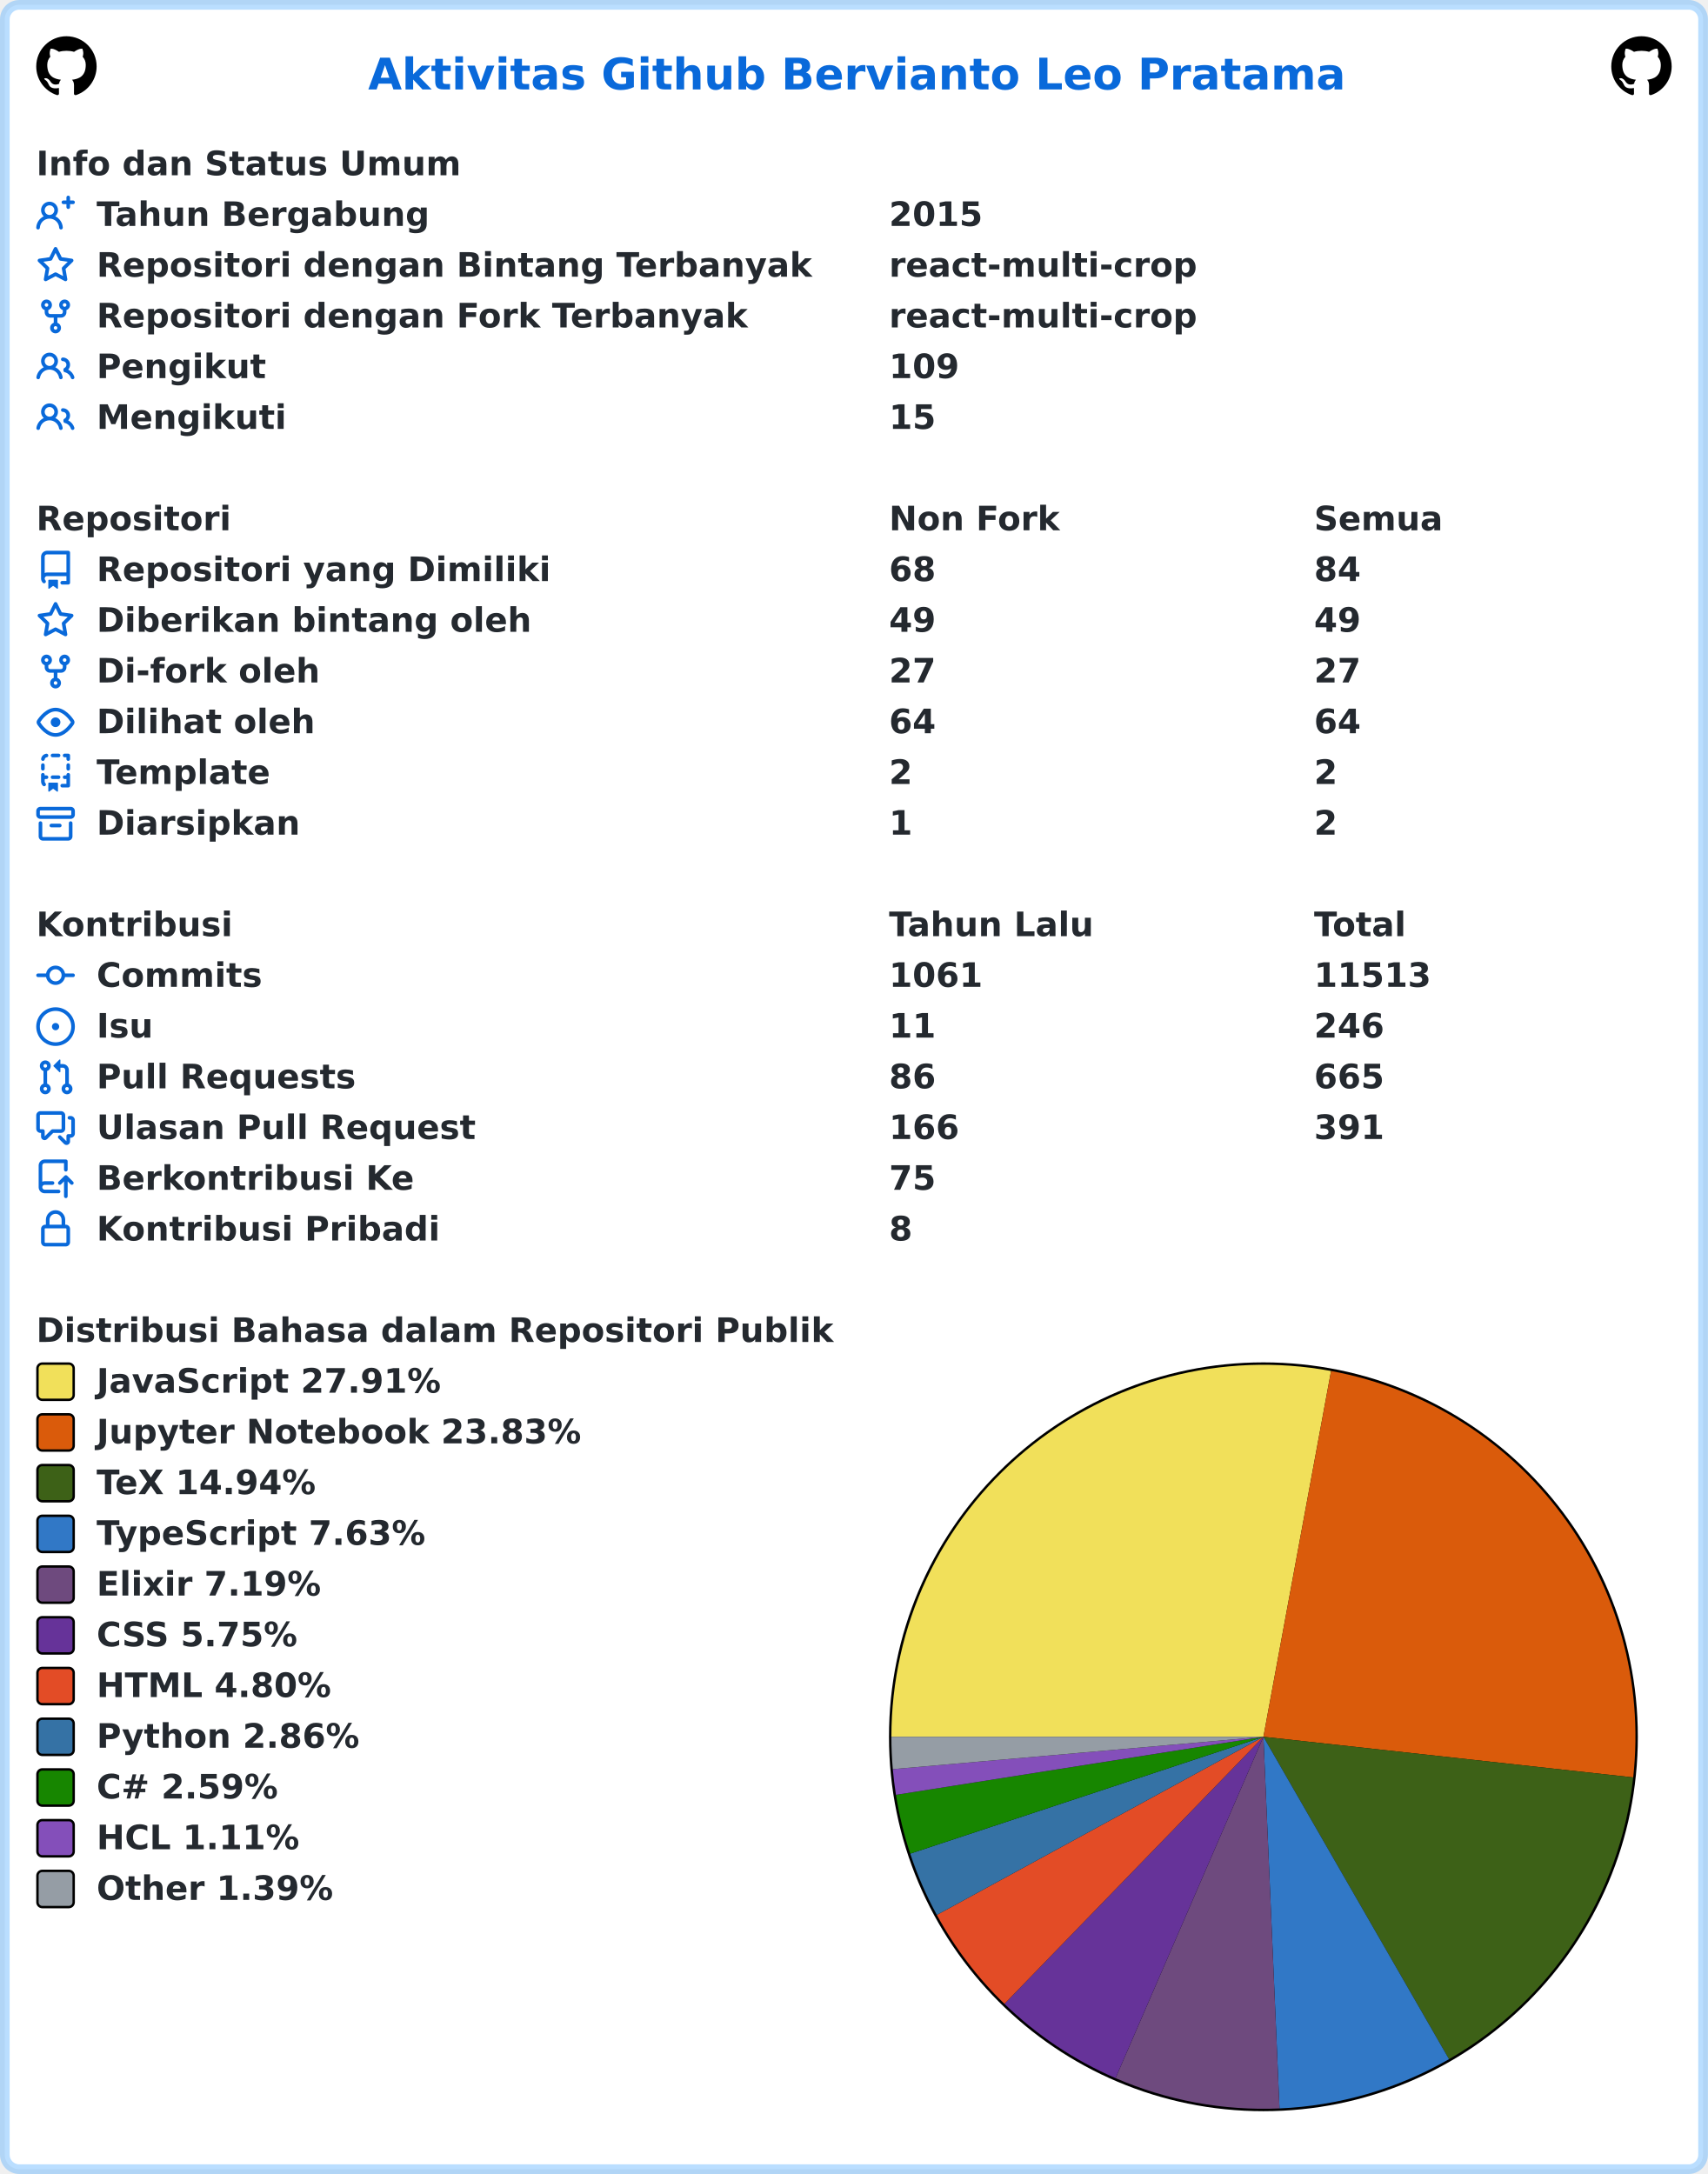
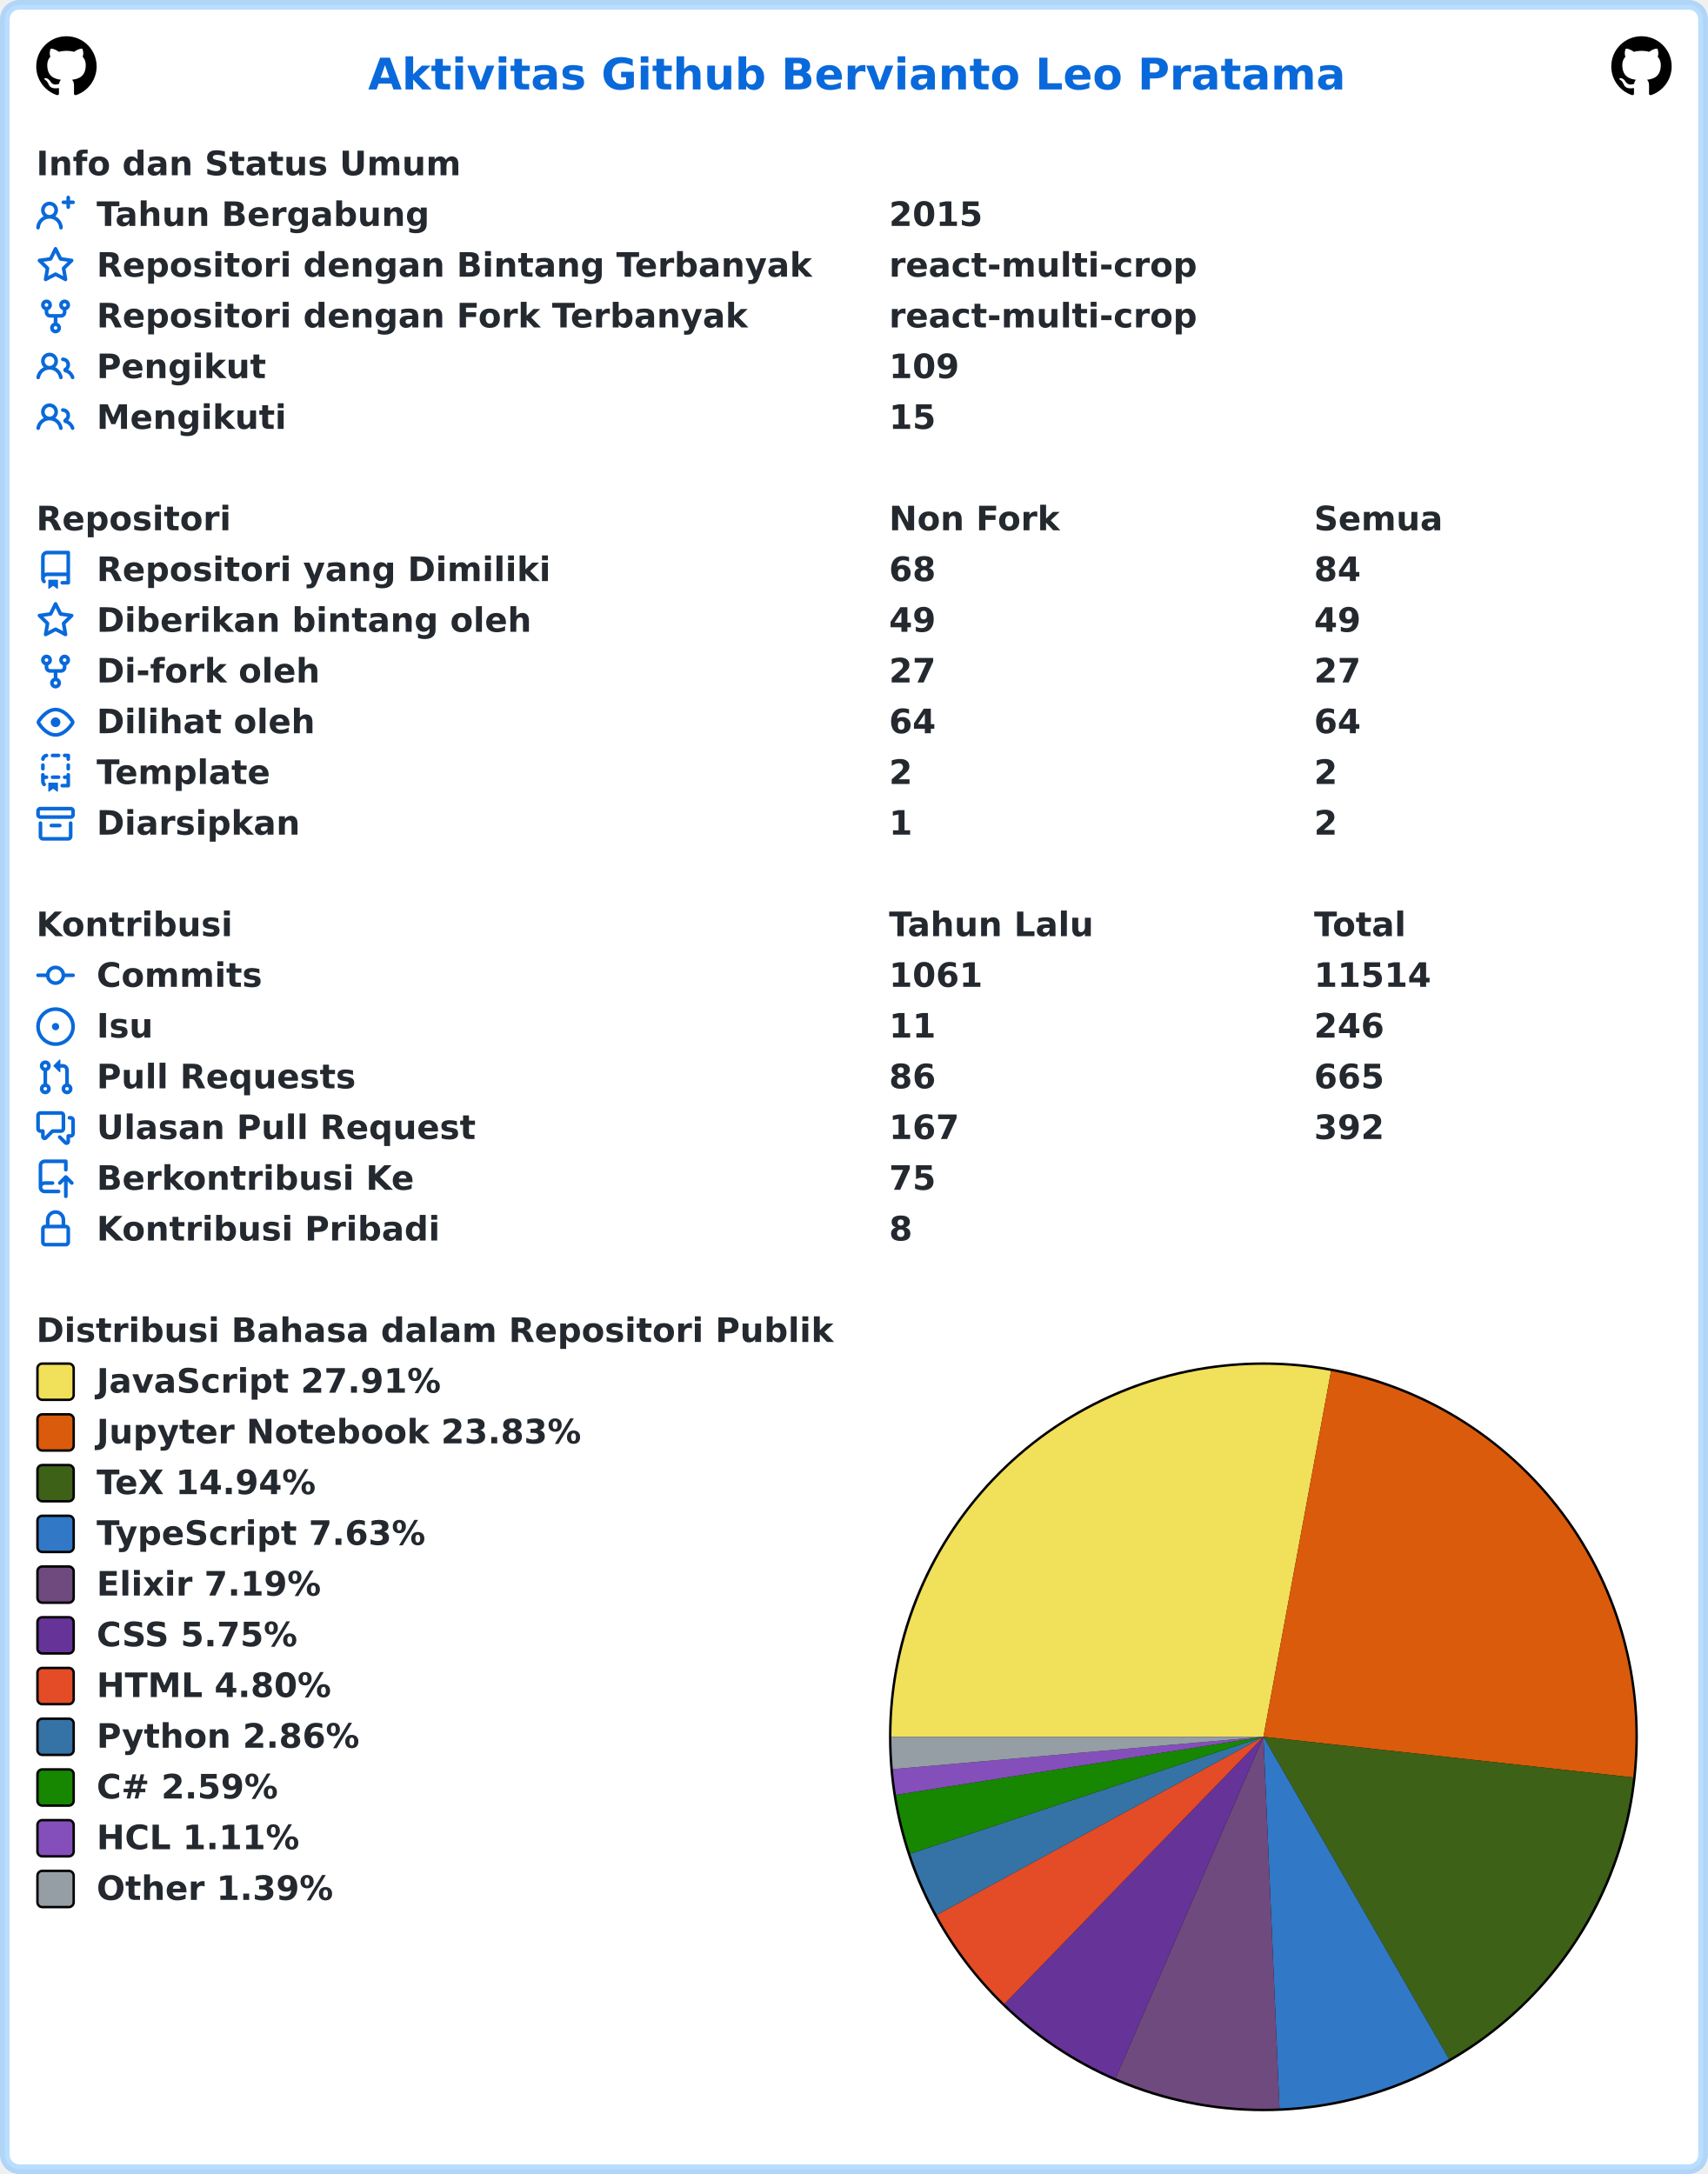
<svg xmlns="http://www.w3.org/2000/svg" width="707" height="900" viewBox="0 0 707 900" lang="id" xml:lang="id">
  <rect x="2" y="2" stroke-width="4" rx="6" width="703" height="896" stroke="rgba(84,174,255,0.4)" fill="#ffffff" />
  <g font-weight="600" font-size="110pt" font-family="Verdana,Geneva,DejaVu Sans,sans-serif" text-rendering="geometricPrecision">
    <text x="1239" y="301" lengthAdjust="spacingAndGlyphs" textLength="3261" transform="scale(0.123)" fill="#0969da">Aktivitas Github Bervianto Leo Pratama</text>
    <svg x="15" y="15" width="25" height="25" viewBox="0 0 16 16">
      <path fill="#000000" fill-rule="evenodd" d="M8 0C3.58 0 0 3.58 0 8c0 3.54 2.29 6.53 5.47 7.59.4.07.55-.17.55-.38 0-.19-.01-.82-.01-1.49-2.01.37-2.53-.49-2.69-.94-.09-.23-.48-.94-.82-1.13-.28-.15-.68-.52-.01-.53.63-.01 1.08.58 1.23.82.72 1.21 1.87.87 2.33.66.07-.52.28-.87.51-1.07-1.78-.2-3.64-.89-3.64-3.95 0-.87.31-1.59.82-2.15-.08-.2-.36-1.02.08-2.12 0 0 .67-.21 2.2.82.64-.18 1.32-.27 2-.27.68 0 1.36.09 2 .27 1.53-1.04 2.2-.82 2.2-.82.44 1.1.16 1.92.08 2.12.51.56.82 1.27.82 2.15 0 3.07-1.87 3.75-3.65 3.95.29.25.54.73.54 1.48 0 1.07-.01 1.93-.01 2.2 0 .21.15.46.55.38A8.013 8.013 0 0016 8c0-4.42-3.58-8-8-8z" />
    </svg>
    <svg x="667" y="15" width="25" height="25" viewBox="0 0 16 16">
      <path fill="#000000" fill-rule="evenodd" d="M8 0C3.58 0 0 3.58 0 8c0 3.54 2.29 6.53 5.47 7.59.4.07.55-.17.55-.38 0-.19-.01-.82-.01-1.49-2.01.37-2.53-.49-2.69-.94-.09-.23-.48-.94-.82-1.13-.28-.15-.68-.52-.01-.53.63-.01 1.08.58 1.23.82.72 1.21 1.87.87 2.33.66.07-.52.28-.87.51-1.07-1.78-.2-3.64-.89-3.64-3.95 0-.87.31-1.59.82-2.15-.08-.2-.36-1.02.08-2.12 0 0 .67-.21 2.2.82.64-.18 1.32-.27 2-.27.68 0 1.36.09 2 .27 1.53-1.04 2.2-.82 2.2-.82.44 1.1.16 1.92.08 2.12.51.56.82 1.27.82 2.15 0 3.07-1.87 3.75-3.65 3.95.29.25.54.73.54 1.48 0 1.07-.01 1.93-.01 2.2 0 .21.15.46.55.38A8.013 8.013 0 0016 8c0-4.42-3.58-8-8-8z" />
    </svg>
    <g transform="translate(0, 60)" fill="#24292f">
      <g transform="translate(15, 0)">
        <g transform="scale(0.095)">
          <text x="0" y="132" textLength="1852" lengthAdjust="spacingAndGlyphs">Info dan Status Umum</text>
        </g>
      </g>
      <g transform="translate(15, 21)">
        <path fill="#0969da" fill-rule="evenodd" d="M13.25 0a.75.75 0 01.75.75V2h1.25a.75.75 0 010 1.5H14v1.25a.75.75 0 01-1.5 0V3.5h-1.25a.75.75 0 010-1.5h1.25V.75a.75.75 0 01.75-.75zM5.5 4a2 2 0 100 4 2 2 0 000-4zm2.4 4.548a3.5 3.5 0 10-4.799 0 5.527 5.527 0 00-3.1 4.66.75.75 0 101.498.085A4.01 4.01 0 015.5 9.5a4.01 4.01 0 014.001 3.793.75.75 0 101.498-.086 5.527 5.527 0 00-3.1-4.659z" />
        <g transform="scale(0.095)">
          <text lengthAdjust="spacingAndGlyphs" textLength="1478" x="263" y="132">Tahun Bergabung</text>
          <text lengthAdjust="spacingAndGlyphs" textLength="420" x="3716" y="132">2015</text>
        </g>
      </g>
      <g transform="translate(15, 42)">
        <path fill="#0969da" fill-rule="evenodd" d="M8 .25a.75.75 0 01.673.418l1.882 3.815 4.21.612a.75.75 0 01.416 1.279l-3.046 2.97.719 4.192a.75.75 0 01-1.088.791L8 12.347l-3.766 1.98a.75.75 0 01-1.088-.79l.72-4.194L.818 6.374a.75.75 0 01.416-1.28l4.21-.611L7.327.668A.75.75 0 018 .25zm0 2.445L6.615 5.5a.75.75 0 01-.564.41l-3.097.45 2.24 2.184a.75.75 0 01.216.664l-.528 3.084 2.769-1.456a.75.75 0 01.698 0l2.77 1.456-.53-3.084a.75.75 0 01.216-.664l2.24-2.183-3.096-.45a.75.75 0 01-.564-.41L8 2.694v.001z" />
        <g transform="scale(0.095)">
          <text lengthAdjust="spacingAndGlyphs" textLength="3126" x="263" y="132">Repositori dengan Bintang Terbanyak</text>
          <text lengthAdjust="spacingAndGlyphs" textLength="1330" x="3716" y="132">react-multi-crop</text>
        </g>
      </g>
      <g transform="translate(15, 63)">
        <path fill="#0969da" fill-rule="evenodd" d="M5 3.25a.75.75 0 11-1.5 0 .75.75 0 011.5 0zm0 2.122a2.25 2.25 0 10-1.5 0v.878A2.25 2.25 0 005.75 8.5h1.5v2.128a2.251 2.251 0 101.5 0V8.5h1.5a2.25 2.25 0 002.25-2.25v-.878a2.25 2.25 0 10-1.5 0v.878a.75.75 0 01-.75.75h-4.5A.75.75 0 015 6.25v-.878zm3.75 7.378a.75.75 0 11-1.5 0 .75.75 0 011.5 0zm3-8.75a.75.75 0 100-1.5.75.75 0 000 1.5z" />
        <g transform="scale(0.095)">
          <text lengthAdjust="spacingAndGlyphs" textLength="2846" x="263" y="132">Repositori dengan Fork Terbanyak</text>
          <text lengthAdjust="spacingAndGlyphs" textLength="1330" x="3716" y="132">react-multi-crop</text>
        </g>
      </g>
      <g transform="translate(15, 84)">
        <path fill="#0969da" fill-rule="evenodd" d="M5.5 3.5a2 2 0 100 4 2 2 0 000-4zM2 5.5a3.5 3.5 0 115.898 2.549 5.507 5.507 0 013.034 4.084.75.75 0 11-1.482.235 4.001 4.001 0 00-7.9 0 .75.75 0 01-1.482-.236A5.507 5.507 0 013.102 8.05 3.49 3.49 0 012 5.5zM11 4a.75.75 0 100 1.5 1.5 1.5 0 01.666 2.844.75.75 0 00-.416.672v.352a.75.75 0 00.574.73c1.2.289 2.162 1.2 2.522 2.372a.75.75 0 101.434-.44 5.01 5.01 0 00-2.56-3.012A3 3 0 0011 4z" />
        <g transform="scale(0.095)">
          <text lengthAdjust="spacingAndGlyphs" textLength="723" x="263" y="132">Pengikut</text>
          <text lengthAdjust="spacingAndGlyphs" textLength="315" x="3716" y="132">109</text>
        </g>
      </g>
      <g transform="translate(15, 105)">
        <path fill="#0969da" fill-rule="evenodd" d="M5.5 3.5a2 2 0 100 4 2 2 0 000-4zM2 5.5a3.5 3.5 0 115.898 2.549 5.507 5.507 0 013.034 4.084.75.75 0 11-1.482.235 4.001 4.001 0 00-7.9 0 .75.75 0 01-1.482-.236A5.507 5.507 0 013.102 8.05 3.49 3.49 0 012 5.5zM11 4a.75.75 0 100 1.5 1.5 1.5 0 01.666 2.844.75.75 0 00-.416.672v.352a.75.75 0 00.574.73c1.2.289 2.162 1.2 2.522 2.372a.75.75 0 101.434-.44 5.01 5.01 0 00-2.56-3.012A3 3 0 0011 4z" />
        <g transform="scale(0.095)">
          <text lengthAdjust="spacingAndGlyphs" textLength="813" x="263" y="132">Mengikuti</text>
          <text lengthAdjust="spacingAndGlyphs" textLength="210" x="3716" y="132">15</text>
        </g>
      </g>
    </g>
    <g transform="translate(0, 207)" fill="#24292f">
      <g transform="translate(15, 0)">
        <g transform="scale(0.095)">
          <text x="0" y="132" textLength="832" lengthAdjust="spacingAndGlyphs">Repositori</text>
          <text x="3716" y="132" textLength="740" lengthAdjust="spacingAndGlyphs">Non Fork</text>
          <text x="5568" y="132" textLength="573" lengthAdjust="spacingAndGlyphs">Semua</text>
        </g>
      </g>
      <g transform="translate(15, 21)">
        <path fill="#0969da" fill-rule="evenodd" d="M2 2.5A2.5 2.5 0 014.5 0h8.75a.75.75 0 01.75.75v12.5a.75.75 0 01-.75.75h-2.5a.75.75 0 110-1.5h1.75v-2h-8a1 1 0 00-.714 1.7.75.75 0 01-1.072 1.05A2.495 2.495 0 012 11.5v-9zm10.5-1V9h-8c-.356 0-.694.074-1 .208V2.5a1 1 0 011-1h8zM5 12.25v3.25a.25.25 0 00.4.2l1.45-1.087a.25.25 0 01.3 0L8.6 15.7a.25.25 0 00.4-.2v-3.25a.25.25 0 00-.25-.25h-3.5a.25.25 0 00-.25.25z" />
        <g transform="scale(0.095)">
          <text lengthAdjust="spacingAndGlyphs" textLength="1962" x="263" y="132">Repositori yang Dimiliki</text>
          <text lengthAdjust="spacingAndGlyphs" textLength="210" x="3716" y="132">68</text>
          <text lengthAdjust="spacingAndGlyphs" textLength="210" x="5568" y="132">84</text>
        </g>
      </g>
      <g transform="translate(15, 42)">
        <path fill="#0969da" fill-rule="evenodd" d="M8 .25a.75.75 0 01.673.418l1.882 3.815 4.21.612a.75.75 0 01.416 1.279l-3.046 2.97.719 4.192a.75.75 0 01-1.088.791L8 12.347l-3.766 1.98a.75.75 0 01-1.088-.79l.72-4.194L.818 6.374a.75.75 0 01.416-1.28l4.21-.611L7.327.668A.75.75 0 018 .25zm0 2.445L6.615 5.5a.75.75 0 01-.564.41l-3.097.45 2.24 2.184a.75.75 0 01.216.664l-.528 3.084 2.769-1.456a.75.75 0 01.698 0l2.77 1.456-.53-3.084a.75.75 0 01.216-.664l2.24-2.183-3.096-.45a.75.75 0 01-.564-.41L8 2.694v.001z" />
        <g transform="scale(0.095)">
          <text lengthAdjust="spacingAndGlyphs" textLength="1887" x="263" y="132">Diberikan bintang oleh</text>
          <text lengthAdjust="spacingAndGlyphs" textLength="210" x="3716" y="132">49</text>
          <text lengthAdjust="spacingAndGlyphs" textLength="210" x="5568" y="132">49</text>
        </g>
      </g>
      <g transform="translate(15, 63)">
        <path fill="#0969da" fill-rule="evenodd" d="M5 3.25a.75.75 0 11-1.5 0 .75.75 0 011.5 0zm0 2.122a2.25 2.25 0 10-1.5 0v.878A2.25 2.25 0 005.75 8.5h1.5v2.128a2.251 2.251 0 101.5 0V8.5h1.5a2.25 2.25 0 002.25-2.25v-.878a2.25 2.25 0 10-1.5 0v.878a.75.75 0 01-.75.75h-4.5A.75.75 0 015 6.25v-.878zm3.75 7.378a.75.75 0 11-1.5 0 .75.75 0 011.5 0zm3-8.75a.75.75 0 100-1.5.75.75 0 000 1.5z" />
        <g transform="scale(0.095)">
          <text lengthAdjust="spacingAndGlyphs" textLength="963" x="263" y="132">Di-fork oleh</text>
          <text lengthAdjust="spacingAndGlyphs" textLength="210" x="3716" y="132">27</text>
          <text lengthAdjust="spacingAndGlyphs" textLength="210" x="5568" y="132">27</text>
        </g>
      </g>
      <g transform="translate(15, 84)">
        <path fill="#0969da" fill-rule="evenodd" d="M1.679 7.932c.412-.621 1.242-1.75 2.366-2.717C5.175 4.242 6.527 3.5 8 3.5c1.473 0 2.824.742 3.955 1.715 1.124.967 1.954 2.096 2.366 2.717a.119.119 0 010 .136c-.412.621-1.242 1.75-2.366 2.717C10.825 11.758 9.473 12.5 8 12.5c-1.473 0-2.824-.742-3.955-1.715C2.92 9.818 2.09 8.69 1.679 8.068a.119.119 0 010-.136zM8 2c-1.981 0-3.67.992-4.933 2.078C1.797 5.169.88 6.423.43 7.1a1.619 1.619 0 000 1.798c.45.678 1.367 1.932 2.637 3.024C4.329 13.008 6.019 14 8 14c1.981 0 3.67-.992 4.933-2.078 1.27-1.091 2.187-2.345 2.637-3.023a1.619 1.619 0 000-1.798c-.45-.678-1.367-1.932-2.637-3.023C11.671 2.992 9.981 2 8 2zm0 8a2 2 0 100-4 2 2 0 000 4z" />
        <g transform="scale(0.095)">
          <text lengthAdjust="spacingAndGlyphs" textLength="944" x="263" y="132">Dilihat oleh</text>
          <text lengthAdjust="spacingAndGlyphs" textLength="210" x="3716" y="132">64</text>
          <text lengthAdjust="spacingAndGlyphs" textLength="210" x="5568" y="132">64</text>
        </g>
      </g>
      <g transform="translate(15, 105)">
        <path fill="#0969da" fill-rule="evenodd" d="M6 .75A.75.75 0 016.75 0h2.5a.75.75 0 010 1.5h-2.5A.75.75 0 016 .75zm5 0a.75.75 0 01.75-.75h1.5a.75.75 0 01.75.75v1.5a.75.75 0 01-1.5 0V1.5h-.75A.75.75 0 0111 .75zM4.992.662a.75.75 0 01-.636.848c-.436.063-.783.41-.846.846a.75.75 0 01-1.485-.212A2.501 2.501 0 014.144.025a.75.75 0 01.848.637zM2.75 4a.75.75 0 01.75.75v1.5a.75.75 0 01-1.5 0v-1.5A.75.75 0 012.75 4zm10.5 0a.75.75 0 01.75.75v1.5a.75.75 0 01-1.5 0v-1.5a.75.75 0 01.75-.75zM2.75 8a.75.75 0 01.75.75v.268A1.72 1.72 0 013.75 9h.5a.75.75 0 010 1.5h-.5a.25.25 0 00-.25.25v.75c0 .28.114.532.3.714a.75.75 0 01-1.05 1.072A2.495 2.495 0 012 11.5V8.75A.75.75 0 012.75 8zm10.5 0a.75.75 0 01.75.75v4.5a.75.75 0 01-.75.75h-2.5a.75.75 0 010-1.5h1.75v-2h-.75a.75.75 0 010-1.5h.75v-.25a.75.75 0 01.75-.75zM6 9.75A.75.75 0 016.75 9h2.5a.75.75 0 010 1.5h-2.5A.75.75 0 016 9.75zm-1 2.5v3.25a.25.25 0 00.4.2l1.45-1.087a.25.25 0 01.3 0L8.6 15.7a.25.25 0 00.4-.2v-3.25a.25.25 0 00-.25-.25h-3.5a.25.25 0 00-.25.25z" />
        <g transform="scale(0.095)">
          <text lengthAdjust="spacingAndGlyphs" textLength="783" x="263" y="132">Template</text>
          <text lengthAdjust="spacingAndGlyphs" textLength="105" x="3716" y="132">2</text>
          <text lengthAdjust="spacingAndGlyphs" textLength="105" x="5568" y="132">2</text>
        </g>
      </g>
      <g transform="translate(15, 126)">
        <path fill="#0969da" fill-rule="evenodd" d="M1.75 2.5a.25.25 0 00-.25.25v1.5c0 .138.112.25.25.25h12.5a.25.25 0 00.25-.25v-1.5a.25.25 0 00-.25-.25H1.75zM0 2.75C0 1.784.784 1 1.75 1h12.5c.966 0 1.75.784 1.75 1.75v1.5A1.75 1.75 0 0114.25 6H1.75A1.75 1.75 0 010 4.25v-1.5zM1.75 7a.75.75 0 01.75.75v5.5c0 .138.112.25.25.25h10.5a.25.25 0 00.25-.25v-5.5a.75.75 0 111.5 0v5.5A1.75 1.75 0 0113.25 15H2.75A1.75 1.75 0 011 13.25v-5.5A.75.75 0 011.75 7zm4.5 1a.75.75 0 000 1.5h3.5a.75.75 0 100-1.5h-3.5z" />
        <g transform="scale(0.095)">
          <text lengthAdjust="spacingAndGlyphs" textLength="880" x="263" y="132">Diarsipkan</text>
          <text lengthAdjust="spacingAndGlyphs" textLength="105" x="3716" y="132">1</text>
          <text lengthAdjust="spacingAndGlyphs" textLength="105" x="5568" y="132">2</text>
        </g>
      </g>
    </g>
    <g transform="translate(0, 375)" fill="#24292f">
      <g transform="translate(15, 0)">
        <g transform="scale(0.095)">
          <text x="0" y="132" textLength="834" lengthAdjust="spacingAndGlyphs">Kontribusi</text>
          <text x="3716" y="132" textLength="914" lengthAdjust="spacingAndGlyphs">Tahun Lalu</text>
          <text x="5568" y="132" textLength="414" lengthAdjust="spacingAndGlyphs">Total</text>
        </g>
      </g>
      <g transform="translate(15, 21)">
        <path fill="#0969da" fill-rule="evenodd" d="M10.5 7.75a2.5 2.5 0 11-5 0 2.5 2.5 0 015 0zm1.43.75a4.002 4.002 0 01-7.86 0H.75a.75.75 0 110-1.5h3.32a4.001 4.001 0 017.86 0h3.32a.75.75 0 110 1.5h-3.32z" />
        <g transform="scale(0.095)">
          <text lengthAdjust="spacingAndGlyphs" textLength="734" x="263" y="132">Commits</text>
          <text lengthAdjust="spacingAndGlyphs" textLength="420" x="3716" y="132">1061</text>
-           <text lengthAdjust="spacingAndGlyphs" textLength="525" x="5568" y="132">11513</text>
+           <text lengthAdjust="spacingAndGlyphs" textLength="525" x="5568" y="132">11514</text>
        </g>
      </g>
      <g transform="translate(15, 42)">
        <path fill="#0969da" d="M8 9.5a1.5 1.5 0 100-3 1.5 1.5 0 000 3z" />
        <path fill="#0969da" fill-rule="evenodd" d="M8 0a8 8 0 100 16A8 8 0 008 0zM1.5 8a6.5 6.5 0 1113 0 6.5 6.5 0 01-13 0z" />
        <g transform="scale(0.095)">
          <text lengthAdjust="spacingAndGlyphs" textLength="238" x="263" y="132">Isu</text>
          <text lengthAdjust="spacingAndGlyphs" textLength="210" x="3716" y="132">11</text>
          <text lengthAdjust="spacingAndGlyphs" textLength="315" x="5568" y="132">246</text>
        </g>
      </g>
      <g transform="translate(15, 63)">
        <path fill="#0969da" fill-rule="evenodd" d="M7.177 3.073L9.573.677A.25.25 0 0110 .854v4.792a.25.25 0 01-.427.177L7.177 3.427a.25.25 0 010-.354zM3.75 2.5a.75.75 0 100 1.5.75.75 0 000-1.5zm-2.25.75a2.25 2.25 0 113 2.122v5.256a2.251 2.251 0 11-1.5 0V5.372A2.25 2.25 0 011.5 3.25zM11 2.5h-1V4h1a1 1 0 011 1v5.628a2.251 2.251 0 101.5 0V5A2.5 2.5 0 0011 2.5zm1 10.25a.75.75 0 111.5 0 .75.75 0 01-1.5 0zM3.75 12a.75.75 0 100 1.5.75.75 0 000-1.5z" />
        <g transform="scale(0.095)">
          <text lengthAdjust="spacingAndGlyphs" textLength="1113" x="263" y="132">Pull Requests</text>
          <text lengthAdjust="spacingAndGlyphs" textLength="210" x="3716" y="132">86</text>
          <text lengthAdjust="spacingAndGlyphs" textLength="315" x="5568" y="132">665</text>
        </g>
      </g>
      <g transform="translate(15, 84)">
        <path fill="#0969da" fill-rule="evenodd" d="M1.5 2.75a.25.25 0 01.25-.25h8.5a.25.25 0 01.25.25v5.5a.25.25 0 01-.25.25h-3.5a.75.75 0 00-.53.22L3.5 11.44V9.25a.75.75 0 00-.75-.75h-1a.25.25 0 01-.25-.25v-5.5zM1.75 1A1.75 1.75 0 000 2.75v5.5C0 9.216.784 10 1.75 10H2v1.543a1.457 1.457 0 002.487 1.03L7.061 10h3.189A1.75 1.75 0 0012 8.25v-5.5A1.75 1.75 0 0010.25 1h-8.5zM14.5 4.75a.25.25 0 00-.25-.25h-.5a.75.75 0 110-1.5h.5c.966 0 1.75.784 1.75 1.75v5.5A1.75 1.75 0 0114.25 12H14v1.543a1.457 1.457 0 01-2.487 1.03L9.22 12.28a.75.75 0 111.06-1.06l2.22 2.22v-2.19a.75.75 0 01.75-.75h1a.25.25 0 00.25-.25v-5.5z" />
        <g transform="scale(0.095)">
          <text lengthAdjust="spacingAndGlyphs" textLength="1640" x="263" y="132">Ulasan Pull Request</text>
-           <text lengthAdjust="spacingAndGlyphs" textLength="315" x="3716" y="132">166</text>
-           <text lengthAdjust="spacingAndGlyphs" textLength="315" x="5568" y="132">391</text>
+           <text lengthAdjust="spacingAndGlyphs" textLength="315" x="3716" y="132">167</text>
+           <text lengthAdjust="spacingAndGlyphs" textLength="315" x="5568" y="132">392</text>
        </g>
      </g>
      <g transform="translate(15, 105)">
        <path fill="#0969da" fill-rule="evenodd" d="M1 2.5A2.5 2.5 0 013.5 0h8.75a.75.75 0 01.75.75v3.5a.75.75 0 01-1.5 0V1.5h-8a1 1 0 00-1 1v6.708A2.492 2.492 0 013.5 9h3.25a.75.75 0 010 1.5H3.5a1 1 0 100 2h5.75a.75.75 0 010 1.5H3.5A2.5 2.5 0 011 11.5v-9zm13.23 7.79a.75.75 0 001.06-1.06l-2.505-2.505a.75.75 0 00-1.06 0L9.22 9.229a.75.75 0 001.06 1.061l1.225-1.224v6.184a.75.75 0 001.5 0V9.066l1.224 1.224z" />
        <g transform="scale(0.095)">
          <text lengthAdjust="spacingAndGlyphs" textLength="1366" x="263" y="132">Berkontribusi Ke</text>
          <text lengthAdjust="spacingAndGlyphs" textLength="210" x="3716" y="132">75</text>
        </g>
      </g>
      <g transform="translate(15, 126)">
        <path fill="#0969da" fill-rule="evenodd" d="M4 4v2h-.25A1.75 1.75 0 002 7.75v5.5c0 .966.784 1.75 1.75 1.75h8.5A1.75 1.75 0 0014 13.25v-5.5A1.75 1.75 0 0012.25 6H12V4a4 4 0 10-8 0zm6.5 2V4a2.5 2.5 0 00-5 0v2h5zM12 7.5h.25a.25.25 0 01.25.25v5.5a.25.25 0 01-.25.25h-8.5a.25.25 0 01-.25-.25v-5.5a.25.25 0 01.25-.25H12z" />
        <g transform="scale(0.095)">
          <text lengthAdjust="spacingAndGlyphs" textLength="1456" x="263" y="132">Kontribusi Pribadi</text>
          <text lengthAdjust="spacingAndGlyphs" textLength="105" x="3716" y="132">8</text>
        </g>
      </g>
    </g>
    <g transform="translate(0, 543)" fill="#24292f">
      <g transform="translate(15, 0)">
        <g transform="scale(0.095)">
          <text x="0" y="132" textLength="3438" lengthAdjust="spacingAndGlyphs">Distribusi Bahasa dalam Repositori Publik</text>
        </g>
      </g>
      <g transform="translate(368, 21)">
        <circle cx="155" cy="155" r="155" fill="#000000" />
      </g>
      <g transform="translate(369, 22)">
        <path fill-rule="evenodd" fill="#f1e05a" d="M 0.0,154 A 154 154 0 0 1 182.003 2.567 L 154,154 Z" />
        <path fill-rule="evenodd" fill="#DA5B0B" d="M 182.003,2.567 A 154 154 0 0 1 307.078 170.828 L 154,154 Z" />
        <path fill-rule="evenodd" fill="#3D6117" d="M 307.078,170.828 A 154 154 0 0 1 230.832 287.465 L 154,154 Z" />
        <path fill-rule="evenodd" fill="#3178c6" d="M 230.832,287.465 A 154 154 0 0 1 160.655 307.856 L 154,154 Z" />
        <path fill-rule="evenodd" fill="#6e4a7e" d="M 160.655,307.856 A 154 154 0 0 1 92.792 295.314 L 154,154 Z" />
        <path fill-rule="evenodd" fill="#663399" d="M 92.792,295.314 A 154 154 0 0 1 46.792 264.555 L 154,154 Z" />
        <path fill-rule="evenodd" fill="#e34c26" d="M 46.792,264.555 A 154 154 0 0 1 18.809 227.752 L 154,154 Z" />
        <path fill-rule="evenodd" fill="#3572A5" d="M 18.809,227.752 A 154 154 0 0 1 7.798 202.382 L 154,154 Z" />
        <path fill-rule="evenodd" fill="#178600" d="M 7.798,202.382 A 154 154 0 0 1 1.887 178.036 L 154,154 Z" />
        <path fill-rule="evenodd" fill="#844FBA" d="M 1.887,178.036 A 154 154 0 0 1 0.584 167.397 L 154,154 Z" />
        <path fill-rule="evenodd" fill="#959da5" d="M 0.584,167.397 A 154 154 0 0 1 0.0 154 L 154,154 Z" />
      </g>
      <g transform="translate(15, 21)">
        <rect x="0.5" y="0.5" rx="2" width="15" height="15" fill="#f1e05a" stroke-width="1" stroke="#000000" />
        <text transform="scale(0.095)" x="263" y="132" textLength="1516" lengthAdjust="spacingAndGlyphs">JavaScript 27.91%</text>
      </g>
      <g transform="translate(15, 42)">
        <rect x="0.5" y="0.5" rx="2" width="15" height="15" fill="#DA5B0B" stroke-width="1" stroke="#000000" />
        <text transform="scale(0.095)" x="263" y="132" textLength="2126" lengthAdjust="spacingAndGlyphs">Jupyter Notebook 23.83%</text>
      </g>
      <g transform="translate(15, 63)">
        <rect x="0.5" y="0.5" rx="2" width="15" height="15" fill="#3D6117" stroke-width="1" stroke="#000000" />
        <text transform="scale(0.095)" x="263" y="132" textLength="999" lengthAdjust="spacingAndGlyphs">TeX 14.94%</text>
      </g>
      <g transform="translate(15, 84)">
        <rect x="0.5" y="0.5" rx="2" width="15" height="15" fill="#3178c6" stroke-width="1" stroke="#000000" />
        <text transform="scale(0.095)" x="263" y="132" textLength="1462" lengthAdjust="spacingAndGlyphs">TypeScript 7.63%</text>
      </g>
      <g transform="translate(15, 105)">
        <rect x="0.5" y="0.5" rx="2" width="15" height="15" fill="#6e4a7e" stroke-width="1" stroke="#000000" />
        <text transform="scale(0.095)" x="263" y="132" textLength="987" lengthAdjust="spacingAndGlyphs">Elixir 7.19%</text>
      </g>
      <g transform="translate(15, 126)">
        <rect x="0.5" y="0.5" rx="2" width="15" height="15" fill="#663399" stroke-width="1" stroke="#000000" />
        <text transform="scale(0.095)" x="263" y="132" textLength="903" lengthAdjust="spacingAndGlyphs">CSS 5.75%</text>
      </g>
      <g transform="translate(15, 147)">
        <rect x="0.5" y="0.5" rx="2" width="15" height="15" fill="#e34c26" stroke-width="1" stroke="#000000" />
        <text transform="scale(0.095)" x="263" y="132" textLength="1036" lengthAdjust="spacingAndGlyphs">HTML 4.80%</text>
      </g>
      <g transform="translate(15, 168)">
        <rect x="0.5" y="0.5" rx="2" width="15" height="15" fill="#3572A5" stroke-width="1" stroke="#000000" />
        <text transform="scale(0.095)" x="263" y="132" textLength="1149" lengthAdjust="spacingAndGlyphs">Python 2.86%</text>
      </g>
      <g transform="translate(15, 189)">
        <rect x="0.5" y="0.5" rx="2" width="15" height="15" fill="#178600" stroke-width="1" stroke="#000000" />
        <text transform="scale(0.095)" x="263" y="132" textLength="831" lengthAdjust="spacingAndGlyphs">C# 2.59%</text>
      </g>
      <g transform="translate(15, 210)">
        <rect x="0.5" y="0.5" rx="2" width="15" height="15" fill="#844FBA" stroke-width="1" stroke="#000000" />
        <text transform="scale(0.095)" x="263" y="132" textLength="909" lengthAdjust="spacingAndGlyphs">HCL 1.11%</text>
      </g>
      <g transform="translate(15, 231)">
        <rect x="0.5" y="0.5" rx="2" width="15" height="15" fill="#959da5" stroke-width="1" stroke="#000000" />
        <text transform="scale(0.095)" x="263" y="132" textLength="1047" lengthAdjust="spacingAndGlyphs">Other 1.39%</text>
      </g>
    </g>
  </g>
</svg>
